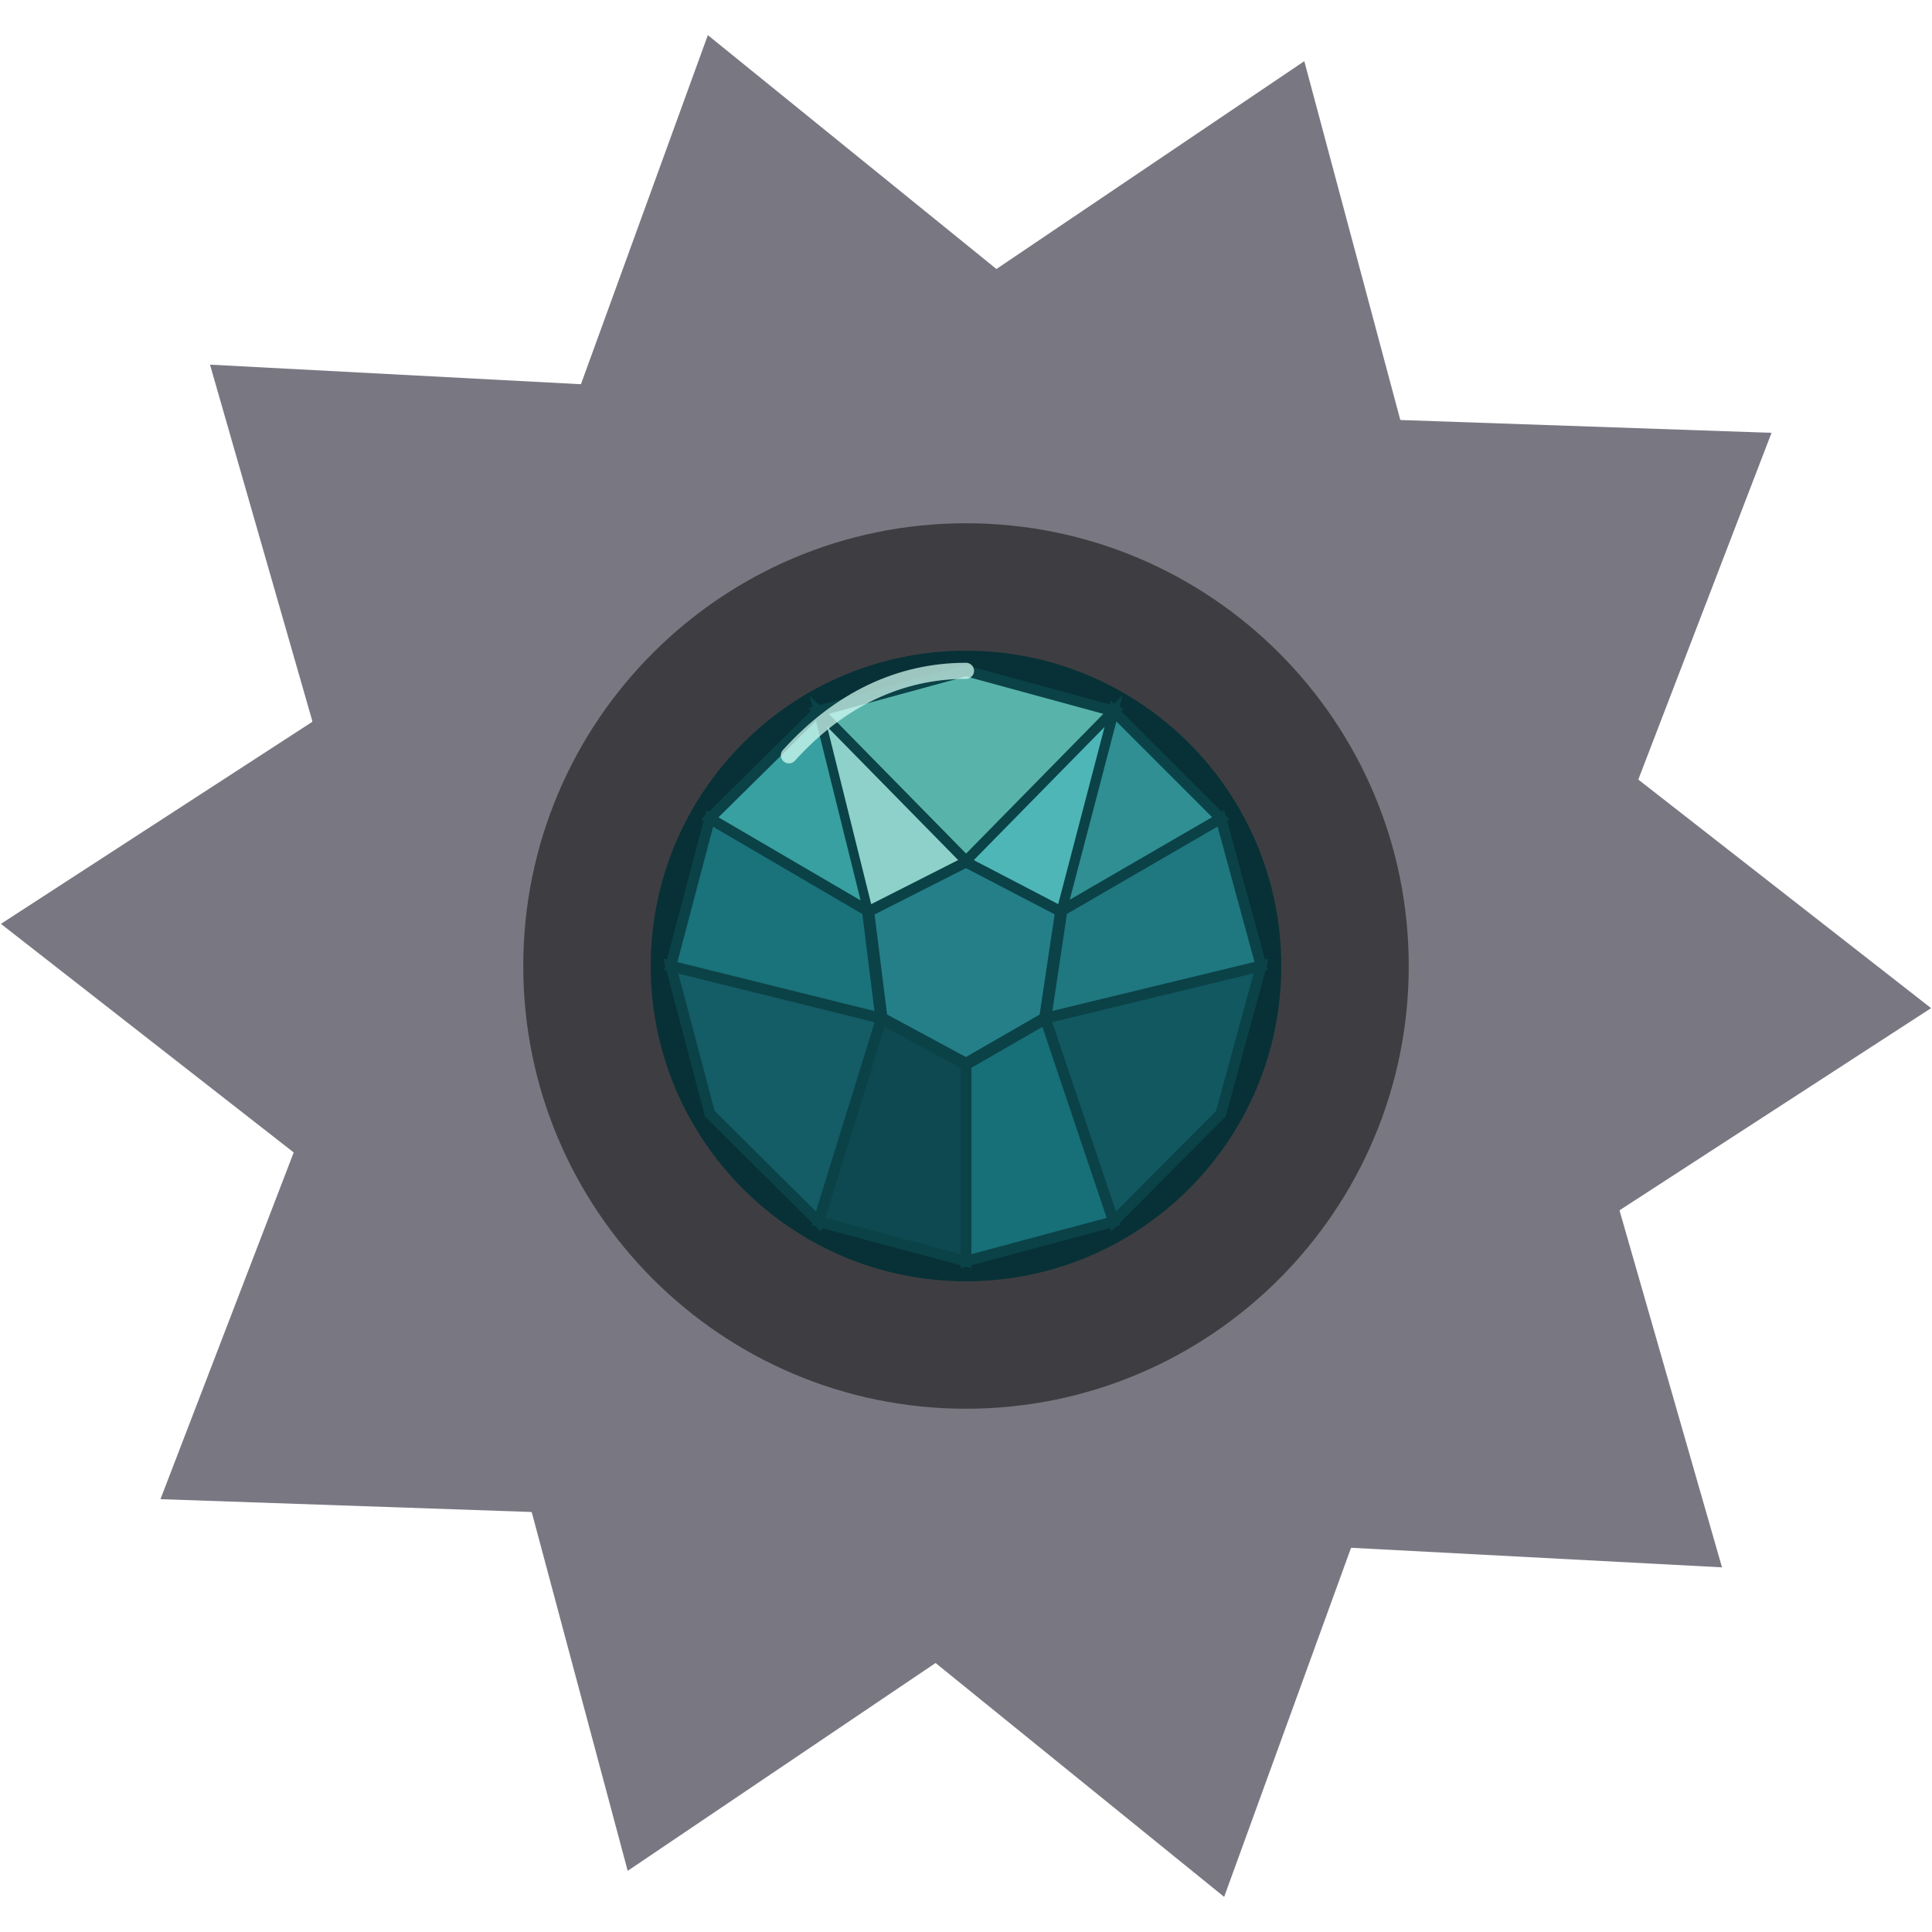
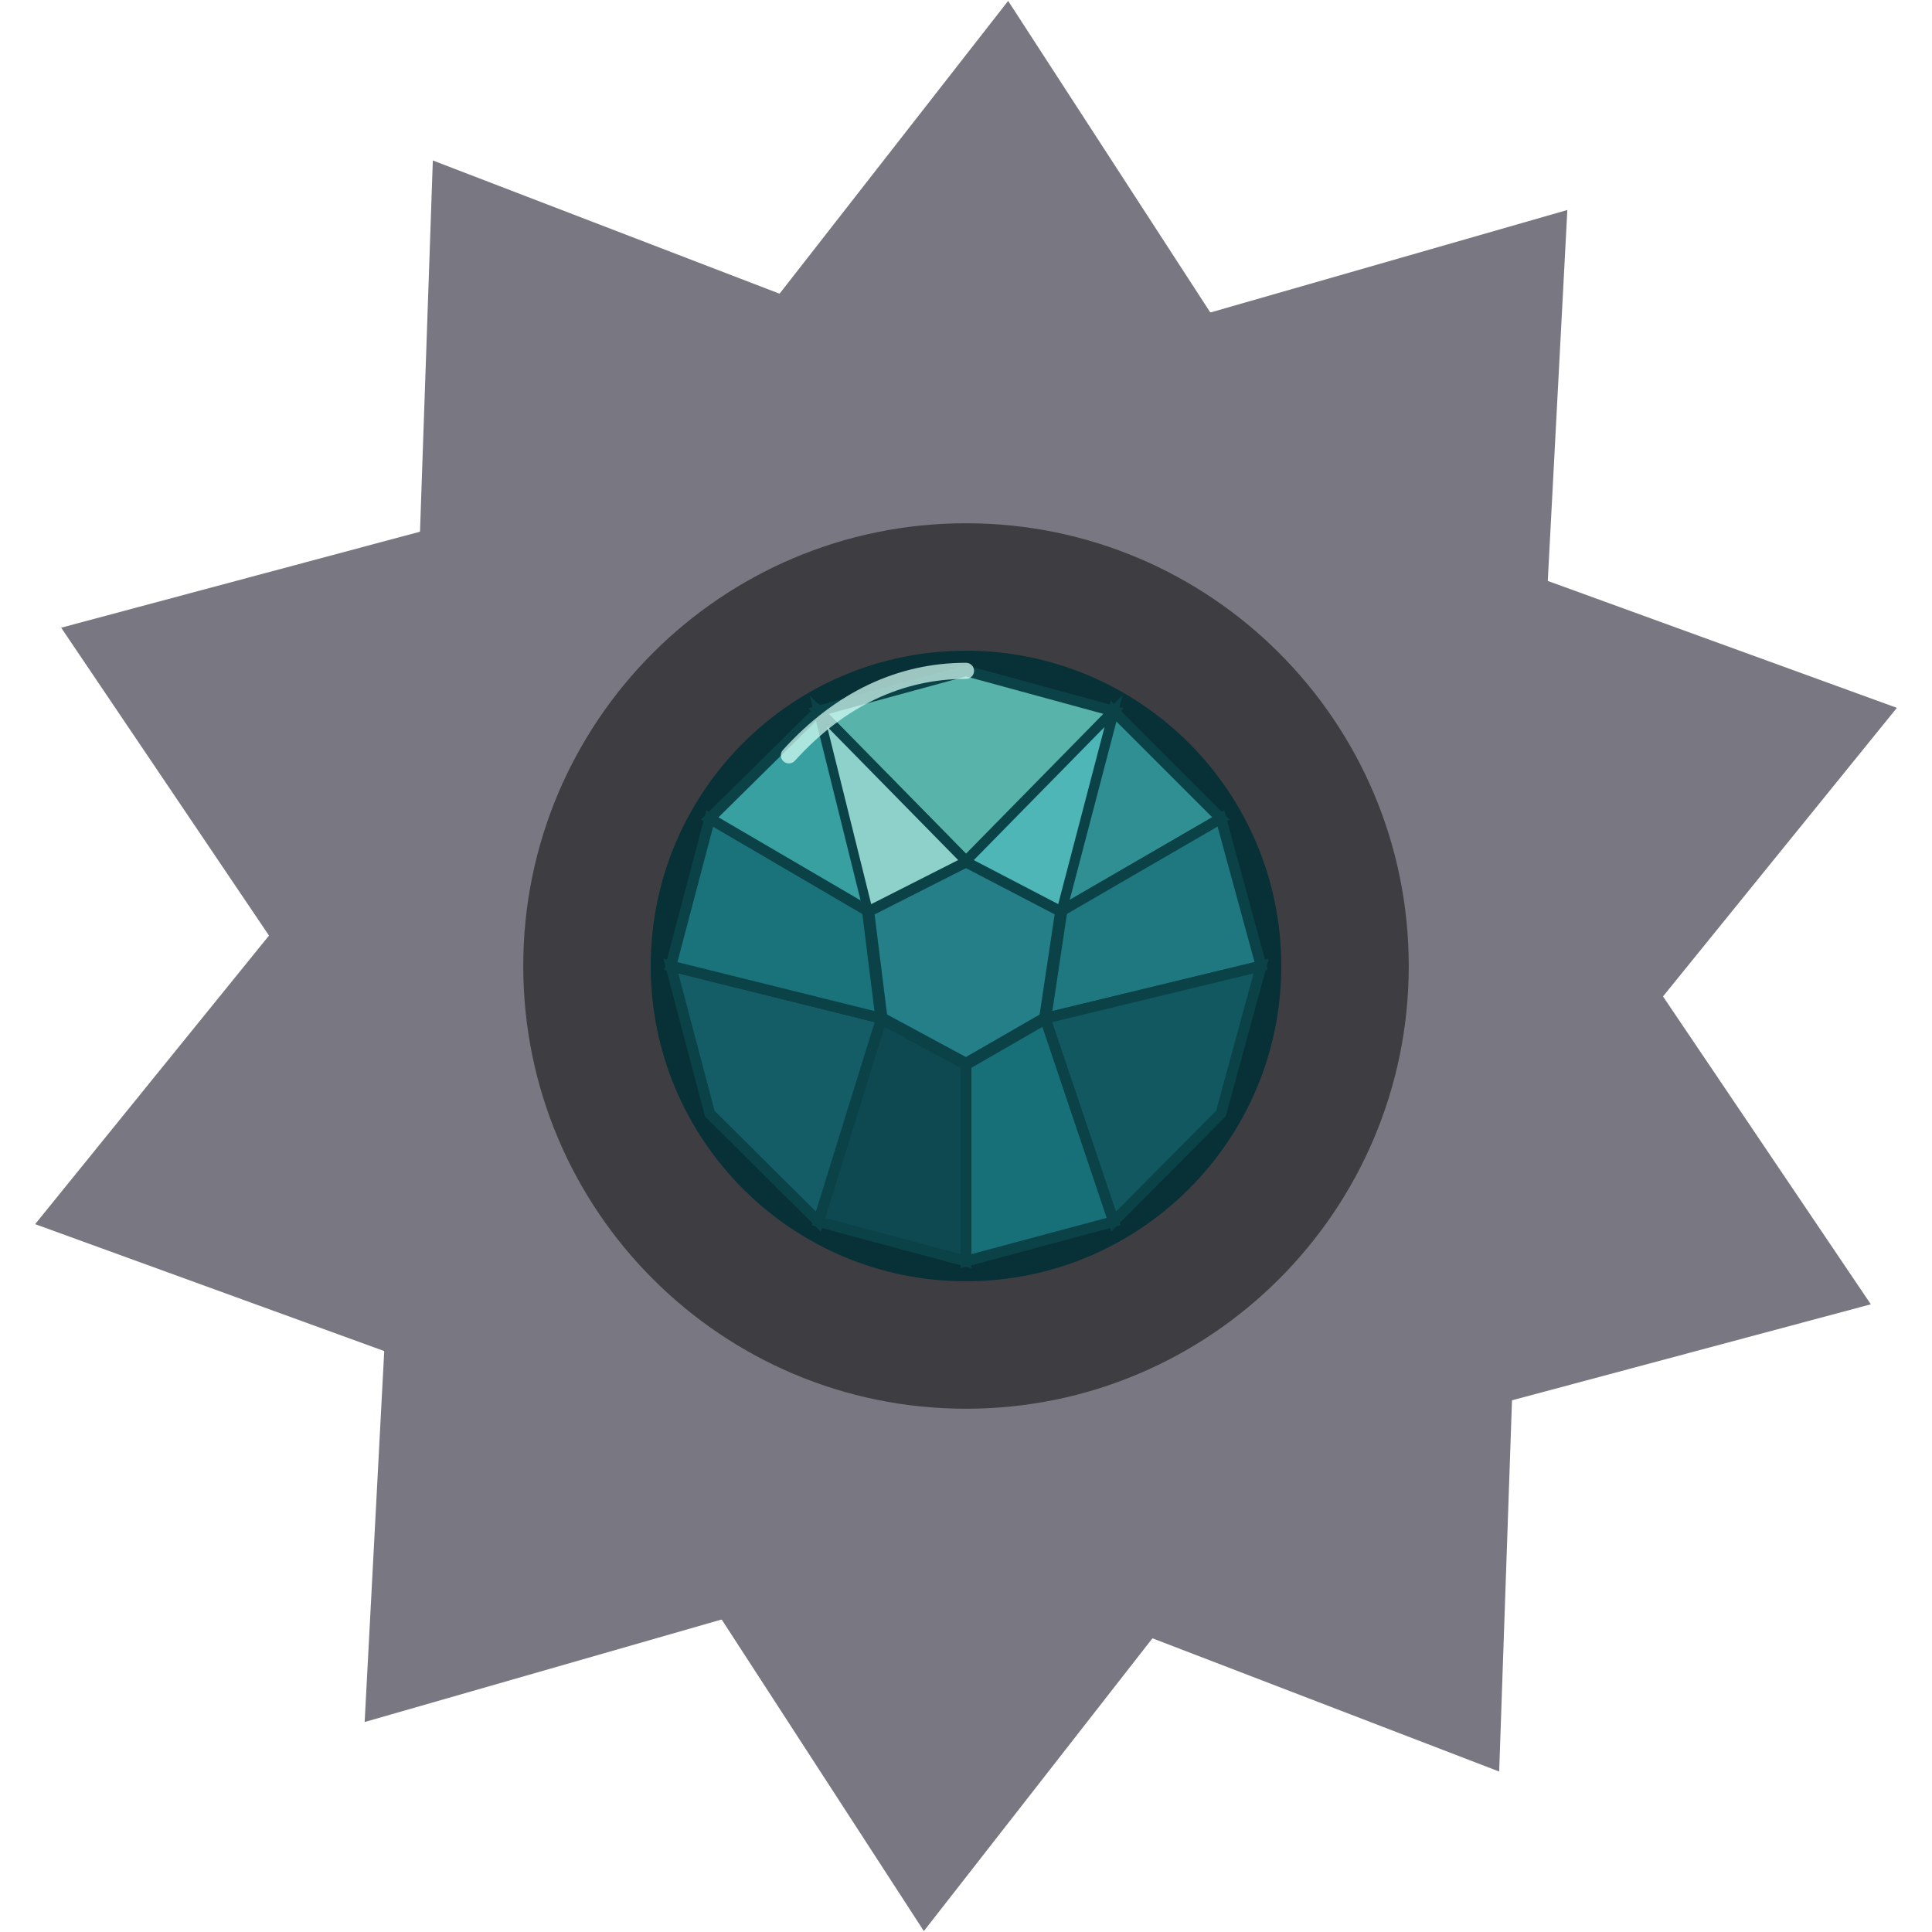
<svg xmlns="http://www.w3.org/2000/svg" width="288" height="288" viewBox="0 0 288 288" version="1.1">
  <g id="cogwheelGrandidierite">
-     <polygon id="outerTeeth" points="264.080,64.521 244.218,116.207 287.863,150.281 241.414,180.422 256.696,233.642 201.401,230.724 182.482,282.763 139.464,247.901 93.570,278.881 79.258,225.391 23.920,223.479 43.782,171.793 0.137,137.719 46.586,107.578 31.304,54.358 86.599,57.276 105.518,5.237 148.536,40.099 194.430,9.119 208.742,62.609" style="fill:#797882" />
+     <polygon id="outerTeeth" points="282.763,105.518 247.901,148.536 278.881,194.430 225.391,208.742 223.479,264.080 171.793,244.218 137.719,287.863 107.578,241.414 54.358,256.696 57.276,201.401 5.237,182.482 40.099,139.464 9.119,93.570 62.609,79.258 64.521,23.920 116.207,43.782 150.281,0.137 180.422,46.586 233.642,31.304 230.724,86.599" style="fill:#797882" />
    <circle id="outerBody" cx="144" cy="144" r="104" style="fill:#797882" />
    <circle id="innerRecess" cx="144" cy="144" r="66" style="fill:#3e3e42" />
    <circle id="axleCutout" cx="144" cy="144" r="24" style="fill:#1f1f23" />
    <g id="grandidieriteCore" style="display:inline">
      <circle cx="144" cy="144" r="44" style="fill:#176c72;stroke:#073136;stroke-width:6" />
      <polygon points="144.0,128.4 122.0,106.0 144.0,100.0 166.0,106.0" style="fill:#58b3ab;stroke:#0b4247;stroke-width:1.6" />
      <polygon points="158.2,135.8 166.0,106.0 182.0,122.0" style="fill:#2f8f93;stroke:#0b4247;stroke-width:1.6" />
      <polygon points="155.8,151.8 158.2,135.8 182.0,122.0 188.0,144.0" style="fill:#1f777f;stroke:#0b4247;stroke-width:1.6" />
      <polygon points="155.8,151.8 188.0,144.0 182.0,166.0 166.0,182.1" style="fill:#115861;stroke:#0b4247;stroke-width:1.6" />
      <polygon points="144.0,158.6 155.8,151.8 166.0,182.1 144.0,188.0" style="fill:#176f78;stroke:#0b4247;stroke-width:1.6" />
      <polygon points="131.4,151.8 144.0,158.6 144.0,188.0 122.0,182.1" style="fill:#0e4850;stroke:#0b4247;stroke-width:1.6" />
      <polygon points="131.4,151.8 122.0,182.1 105.8,166.0 100.0,144.0" style="fill:#145c66;stroke:#0b4247;stroke-width:1.6" />
      <polygon points="129.4,135.8 131.4,151.8 100.0,144.0 105.8,122.0" style="fill:#1a727b;stroke:#0b4247;stroke-width:1.6" />
      <polygon points="129.4,135.8 105.8,122.0 122.0,106.0 144.0,128.4" style="fill:#38a0a0;stroke:#0b4247;stroke-width:1.6" />
      <polygon points="129.4,135.8 144.0,128.4 158.2,135.8 155.8,151.8 144.0,158.6 131.4,151.8" style="fill:#247f88;stroke:#0b4247;stroke-width:1.8" />
      <polygon points="122.0,106.0 129.4,135.8 144.0,128.4" style="fill:#8ed1ca;stroke:#0b4247;stroke-width:1.4" />
      <polygon points="144.0,128.4 166.0,106.0 158.2,135.8" style="fill:#4eb6b7;stroke:#0b4247;stroke-width:1.4" />
      <path d="M117.6,112.6 C125.2,104.2 134.2,100.0 144.0,100.0" style="fill:none;stroke:#d7fff5;stroke-width:2.4;stroke-linecap:round;opacity:0.72" />
    </g>
  </g>
</svg>
